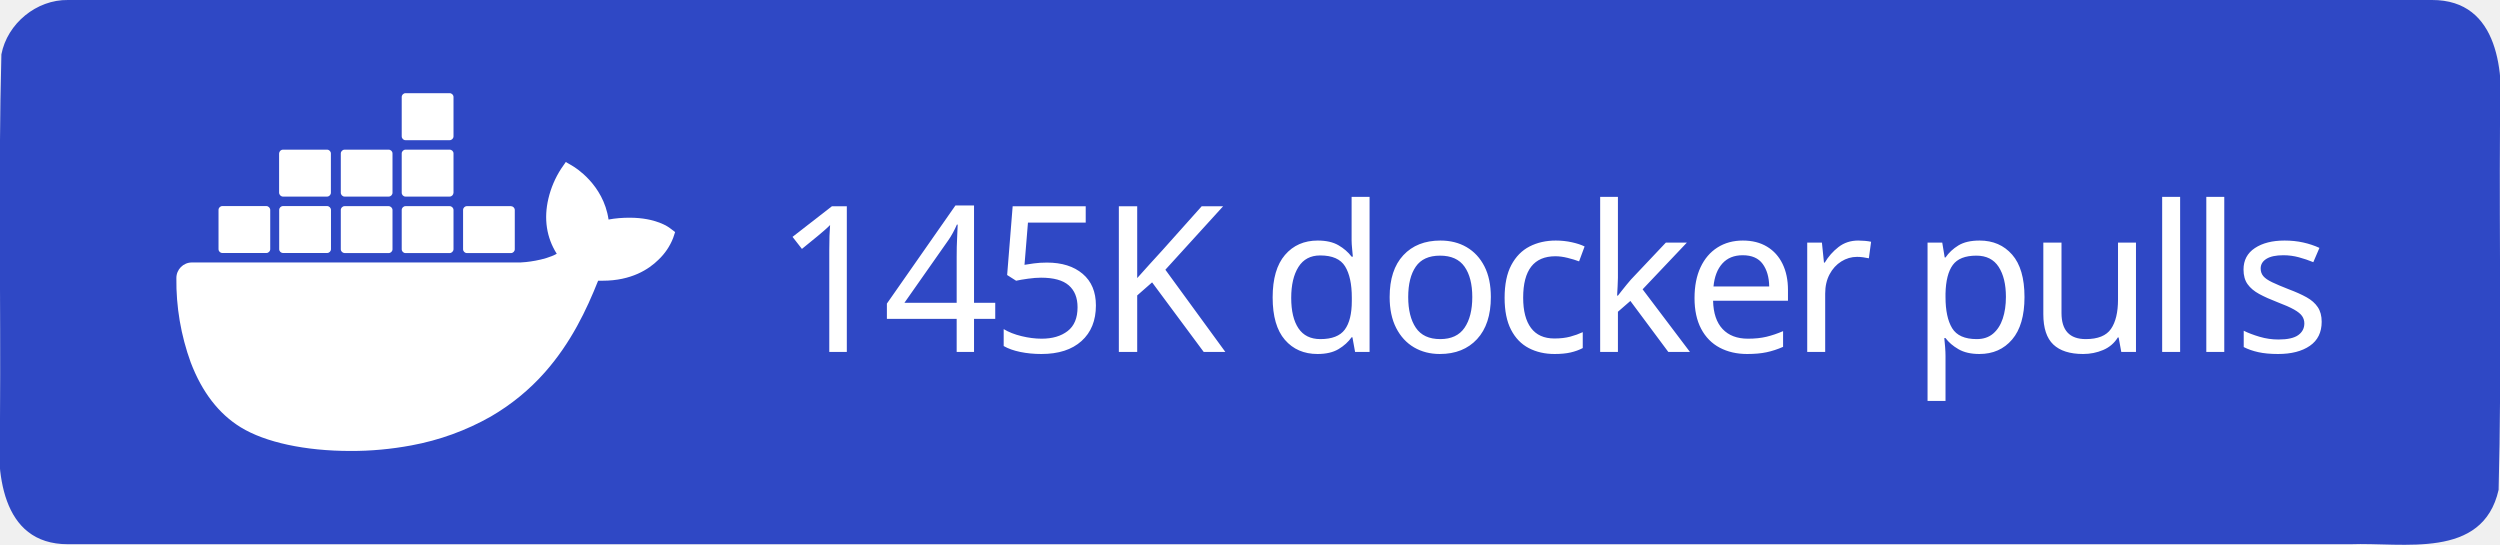
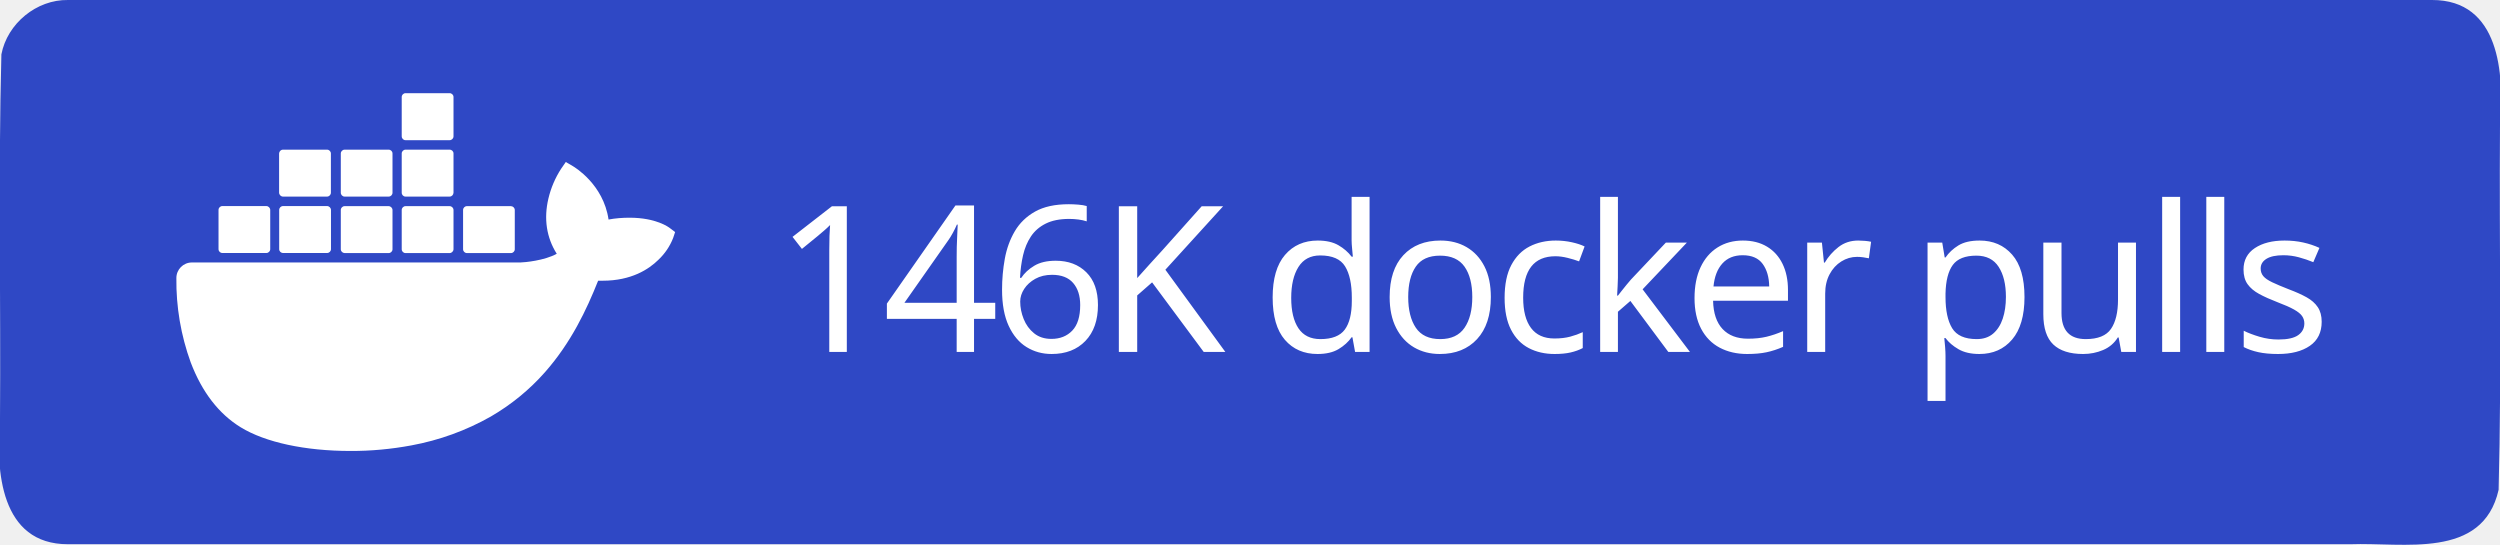
<svg xmlns="http://www.w3.org/2000/svg" xml:space="preserve" width="147" height="32" viewBox="0 0 147 32">
  <path d="M4 0h139c3.983-.01 4.253 4.336 4 7.31-.053 7.163.107 14.337-.082 21.494-.935 4.122-5.607 3.072-8.732 3.196H4c-3.983.01-4.253-4.336-4-7.31.053-7.163-.107-14.337.082-21.494C.429 1.383 2.15-.03 4 0" style="fill-rule:evenodd;clip-rule:evenodd;fill:#2f48c5;fill-opacity:1" />
  <text xml:space="preserve" x="936.308" y="603.782" style="font-size:234.815px;line-height:0;letter-spacing:-9.784px;word-spacing:19.568px;writing-mode:lr-tb;direction:ltr;fill:#2f48c5;fill-opacity:1;stroke-width:19.568" transform="translate(-2.312 -10.158)scale(.0511)">
-     <tspan x="936.308" y="603.782" dx="0" dy="0" rotate="0 0 0 0 0 0 0 0 0 0 0 0 0 0 0 0 0 0" style="font-style:normal;font-variant:normal;font-weight:500;font-stretch:normal;line-height:0;font-family:&quot;Source Han Sans TC&quot;;-inkscape-font-specification:&quot;Source Han Sans TC Medium&quot;;letter-spacing:-9.784px;word-spacing:19.568px;fill:#fff;fill-opacity:1;stroke-width:19.568">145K docker pulls</tspan>
+     <tspan x="936.308" y="603.782" dx="0" dy="0" rotate="0 0 0 0 0 0 0 0 0 0 0 0 0 0 0 0 0 0" style="font-style:normal;font-variant:normal;font-weight:500;font-stretch:normal;line-height:0;font-family:&quot;Source Han Sans TC&quot;;-inkscape-font-specification:&quot;Source Han Sans TC Medium&quot;;letter-spacing:-9.784px;word-spacing:19.568px;fill:#fff;fill-opacity:1;stroke-width:19.568">146K docker pulls</tspan>
  </text>
  <path d="M816.395 461.5c-1.6-1.3-16.1-12.2-46.7-12.2-8.1 0-16.2.6-24.2 2.1-5.9-40.7-39.5-60.5-41-61.4l-8.2-4.8-5.4 7.8c-6.8 10.5-11.7 22-14.6 34.2-5.5 23.2-2.2 45 9.6 63.6-14.2 7.9-37.1 9.9-41.7 10h-378.1c-9.9 0-17.9 8-17.9 17.9-.4 33.1 5.2 66 16.5 97.1 13 34.2 32.4 59.3 57.6 74.7 28.2 17.3 74.1 27.2 126.2 27.2 23.5.1 47-2.1 70.1-6.4 32.1-5.9 63-17.1 91.4-33.2 23.4-13.6 44.5-30.8 62.4-51.1 29.9-33.9 47.8-71.7 61.1-105.2h5.3c32.8 0 53-13.1 64.1-24.1 7.4-7 13.2-15.5 16.9-25l2.3-6.9zm-515.3 28.4h50.7c2.4 0 4.4-2 4.4-4.4v-45.1c0-2.4-2-4.4-4.4-4.5h-50.7c-2.4 0-4.4 2-4.4 4.4v45.2c0 2.5 2 4.4 4.4 4.4m69.9 0h50.7c2.4 0 4.4-2 4.4-4.4v-45.1c0-2.4-2-4.4-4.4-4.5h-50.7c-2.5 0-4.5 2-4.5 4.5v45.1c0 2.5 2 4.4 4.5 4.4m70.8.1h50.7c2.4 0 4.4-2 4.4-4.4v-45.1c0-2.4-2-4.4-4.4-4.5h-50.7c-2.4 0-4.4 2-4.4 4.4v45.2c0 2.4 2 4.3 4.4 4.4m70.1 0h50.7c2.4 0 4.4-2 4.5-4.4v-45.1c0-2.5-2-4.5-4.5-4.5h-50.7c-2.4 0-4.4 2-4.4 4.4v45.2c0 2.4 1.9 4.4 4.4 4.4m-141-65h50.7c2.4 0 4.4-2 4.4-4.5v-45.1c0-2.4-2-4.4-4.4-4.4h-50.7c-2.5 0-4.4 2-4.5 4.4v45.1c.1 2.5 2.1 4.5 4.5 4.5m70.9 0h50.7c2.4 0 4.4-2 4.4-4.5v-45.1c0-2.4-2-4.4-4.4-4.4h-50.7c-2.4 0-4.4 2-4.4 4.4v45.1c0 2.5 2 4.5 4.4 4.5m70.1 0h50.7c2.5 0 4.4-2 4.5-4.5v-45.1c0-2.5-2-4.4-4.5-4.4h-50.7c-2.4 0-4.4 2-4.4 4.4v45.1c0 2.5 1.9 4.5 4.4 4.5m0-64.9h50.7c2.5 0 4.5-2 4.5-4.5v-45.2c0-2.4-2-4.4-4.5-4.4h-50.7c-2.4 0-4.4 2-4.4 4.4v45.2c0 2.5 1.9 4.5 4.4 4.5m70.6 129.9h50.7c2.4 0 4.4-2 4.4-4.4v-45.1c0-2.5-2-4.4-4.4-4.5h-50.7c-2.4 0-4.4 2-4.4 4.4v45.2c0 2.4 2 4.4 4.4 4.4" style="fill:#fff" transform="translate(-2.312 -10.158)scale(.0511)" />
</svg>
